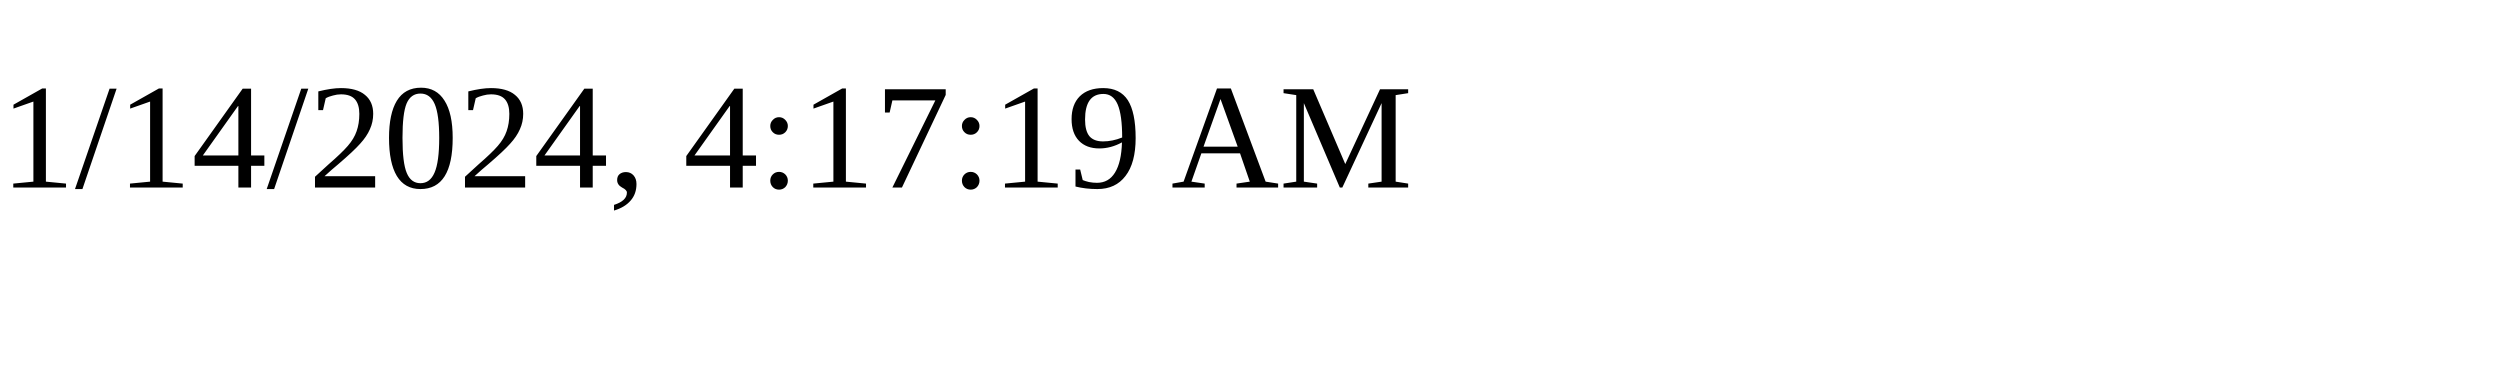
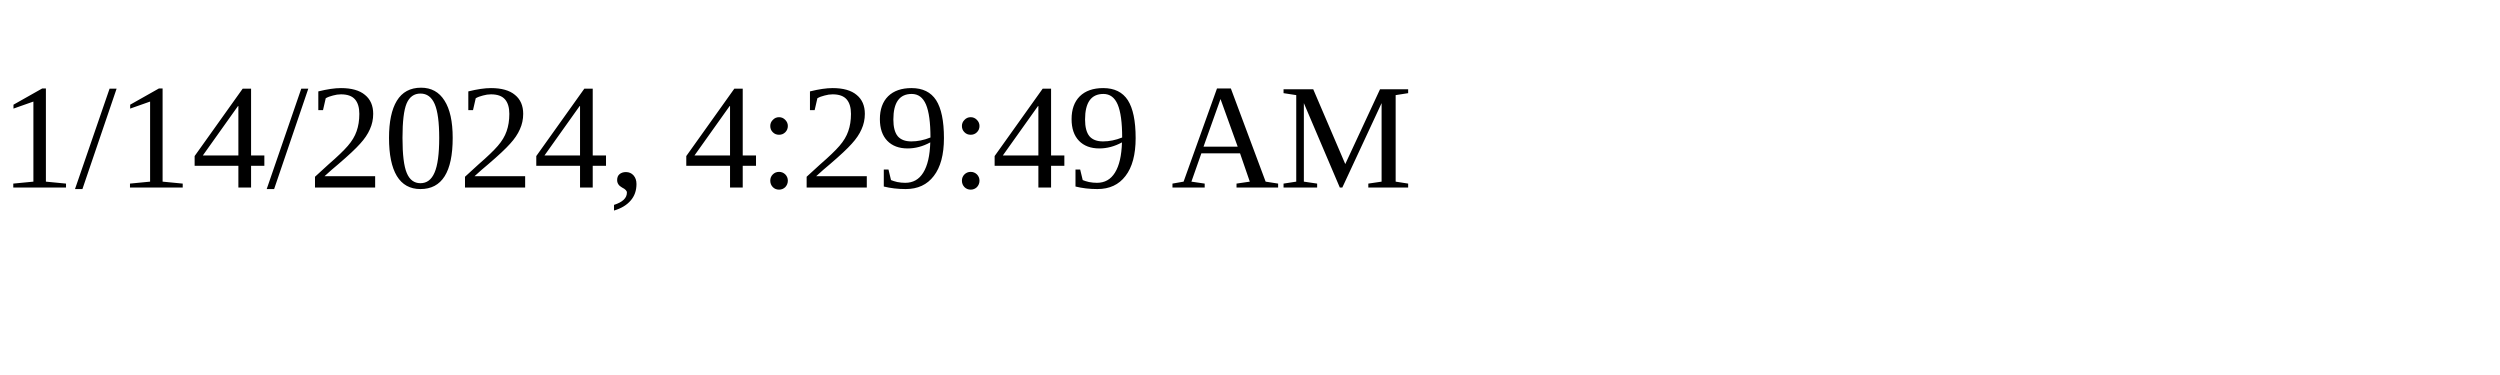
<svg xmlns="http://www.w3.org/2000/svg" height="30" width="200">
-   <text x="0" y="15">1/14/2024, 4:17:19 AM</text>
+   <text x="0" y="15">1/14/2024, 4:29:49 AM</text>
</svg>
